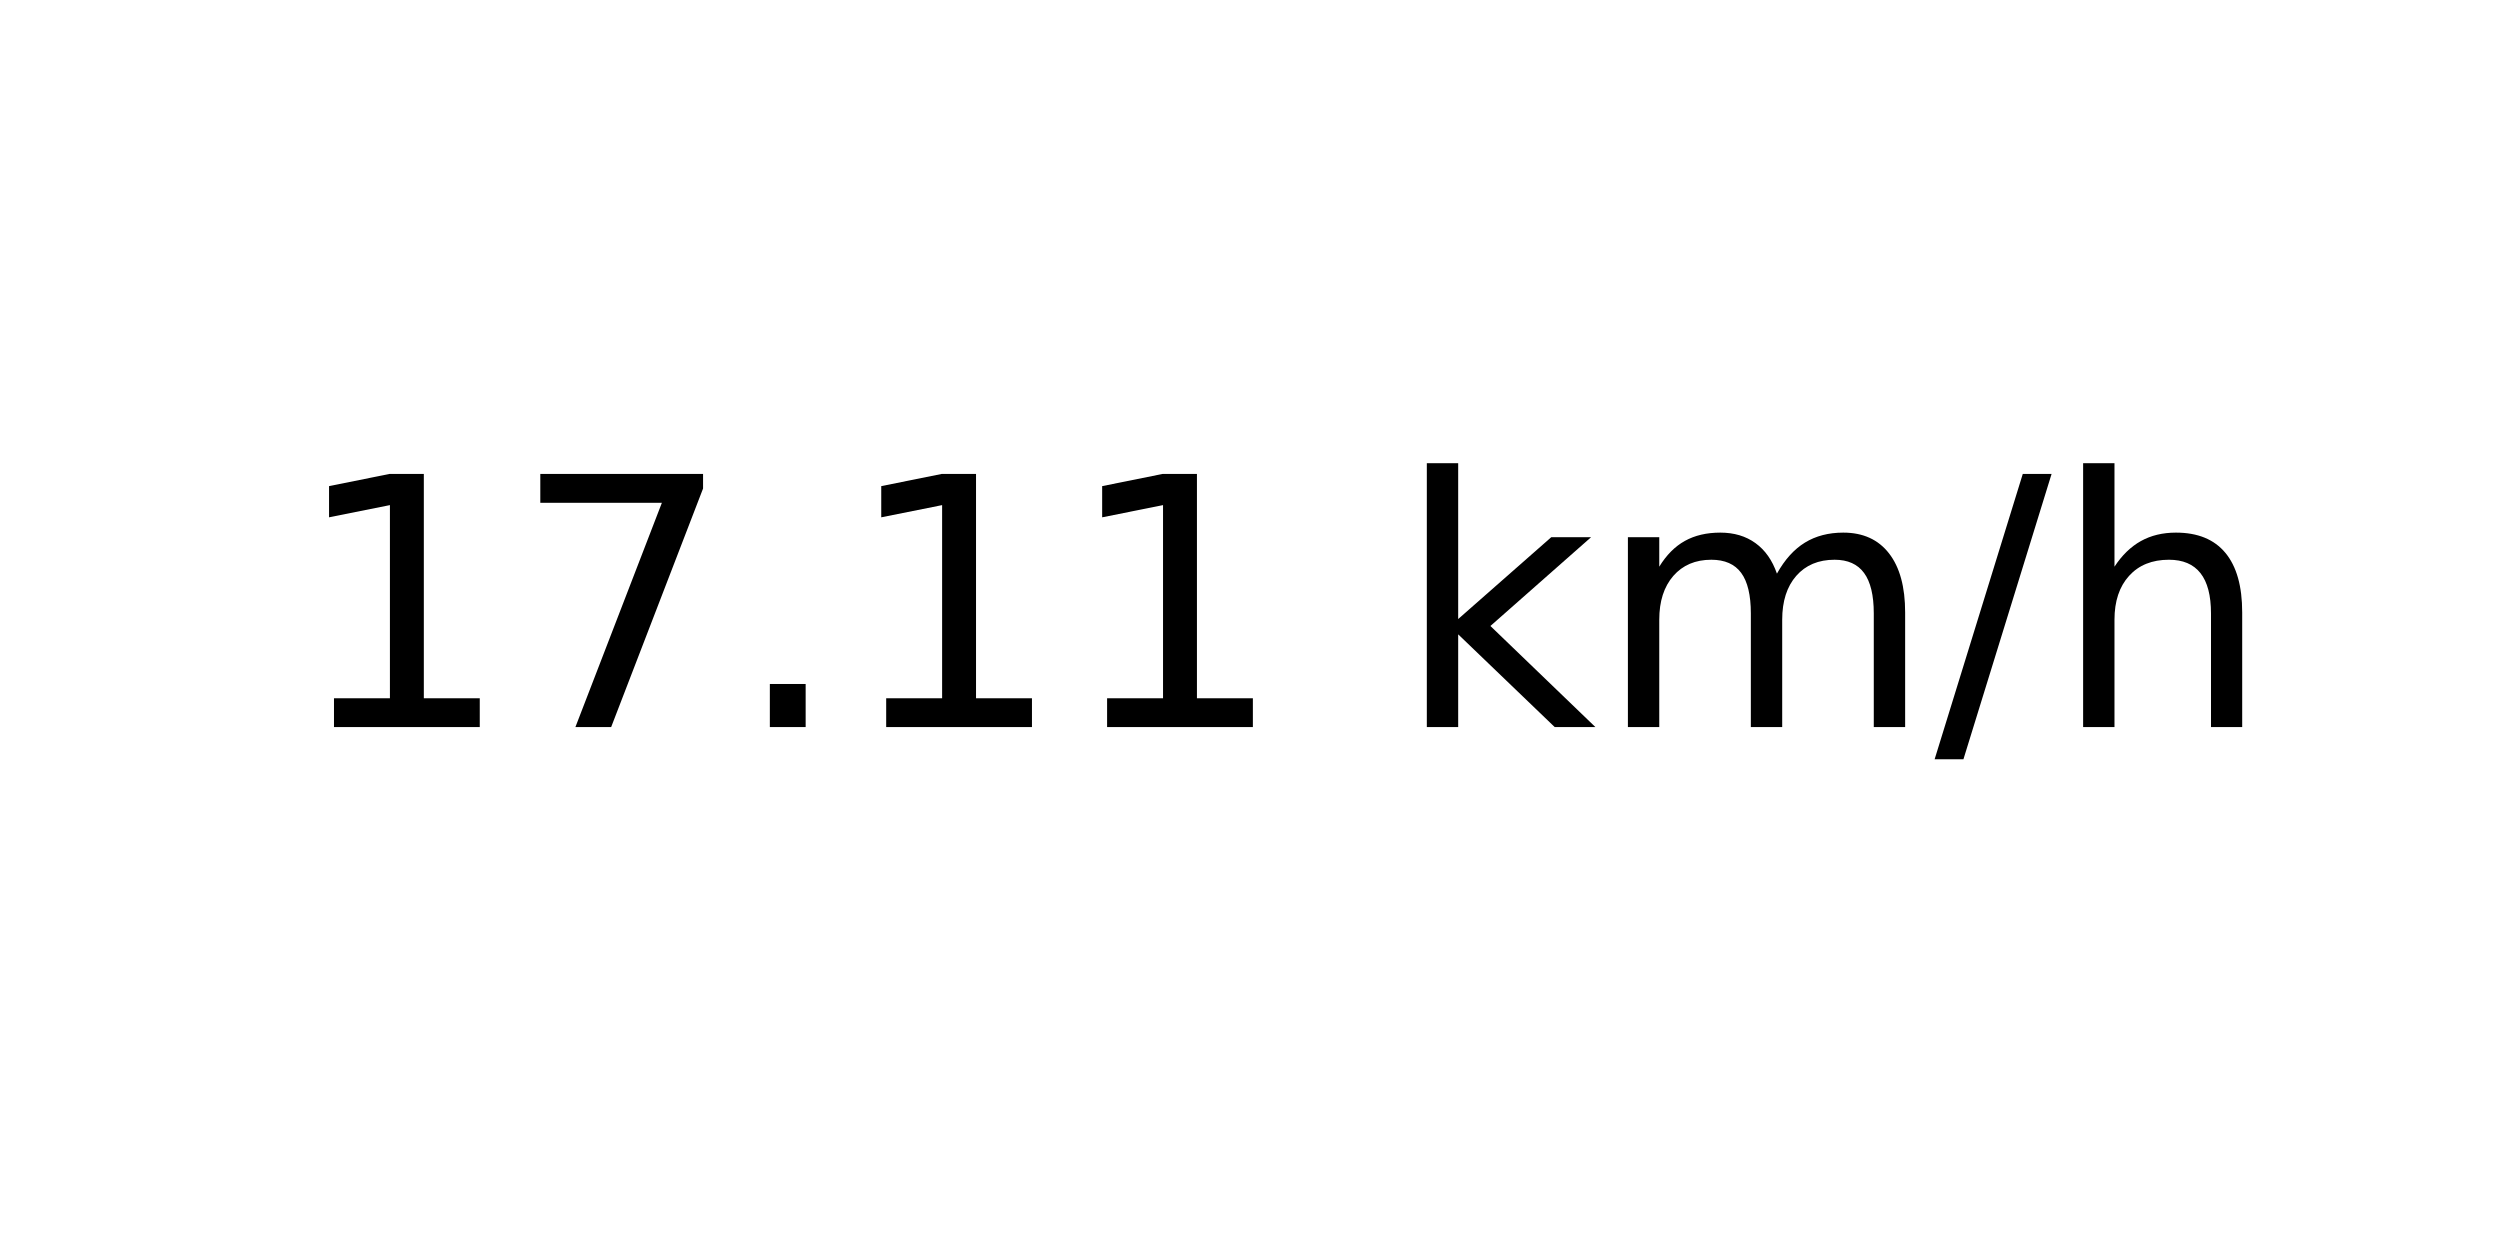
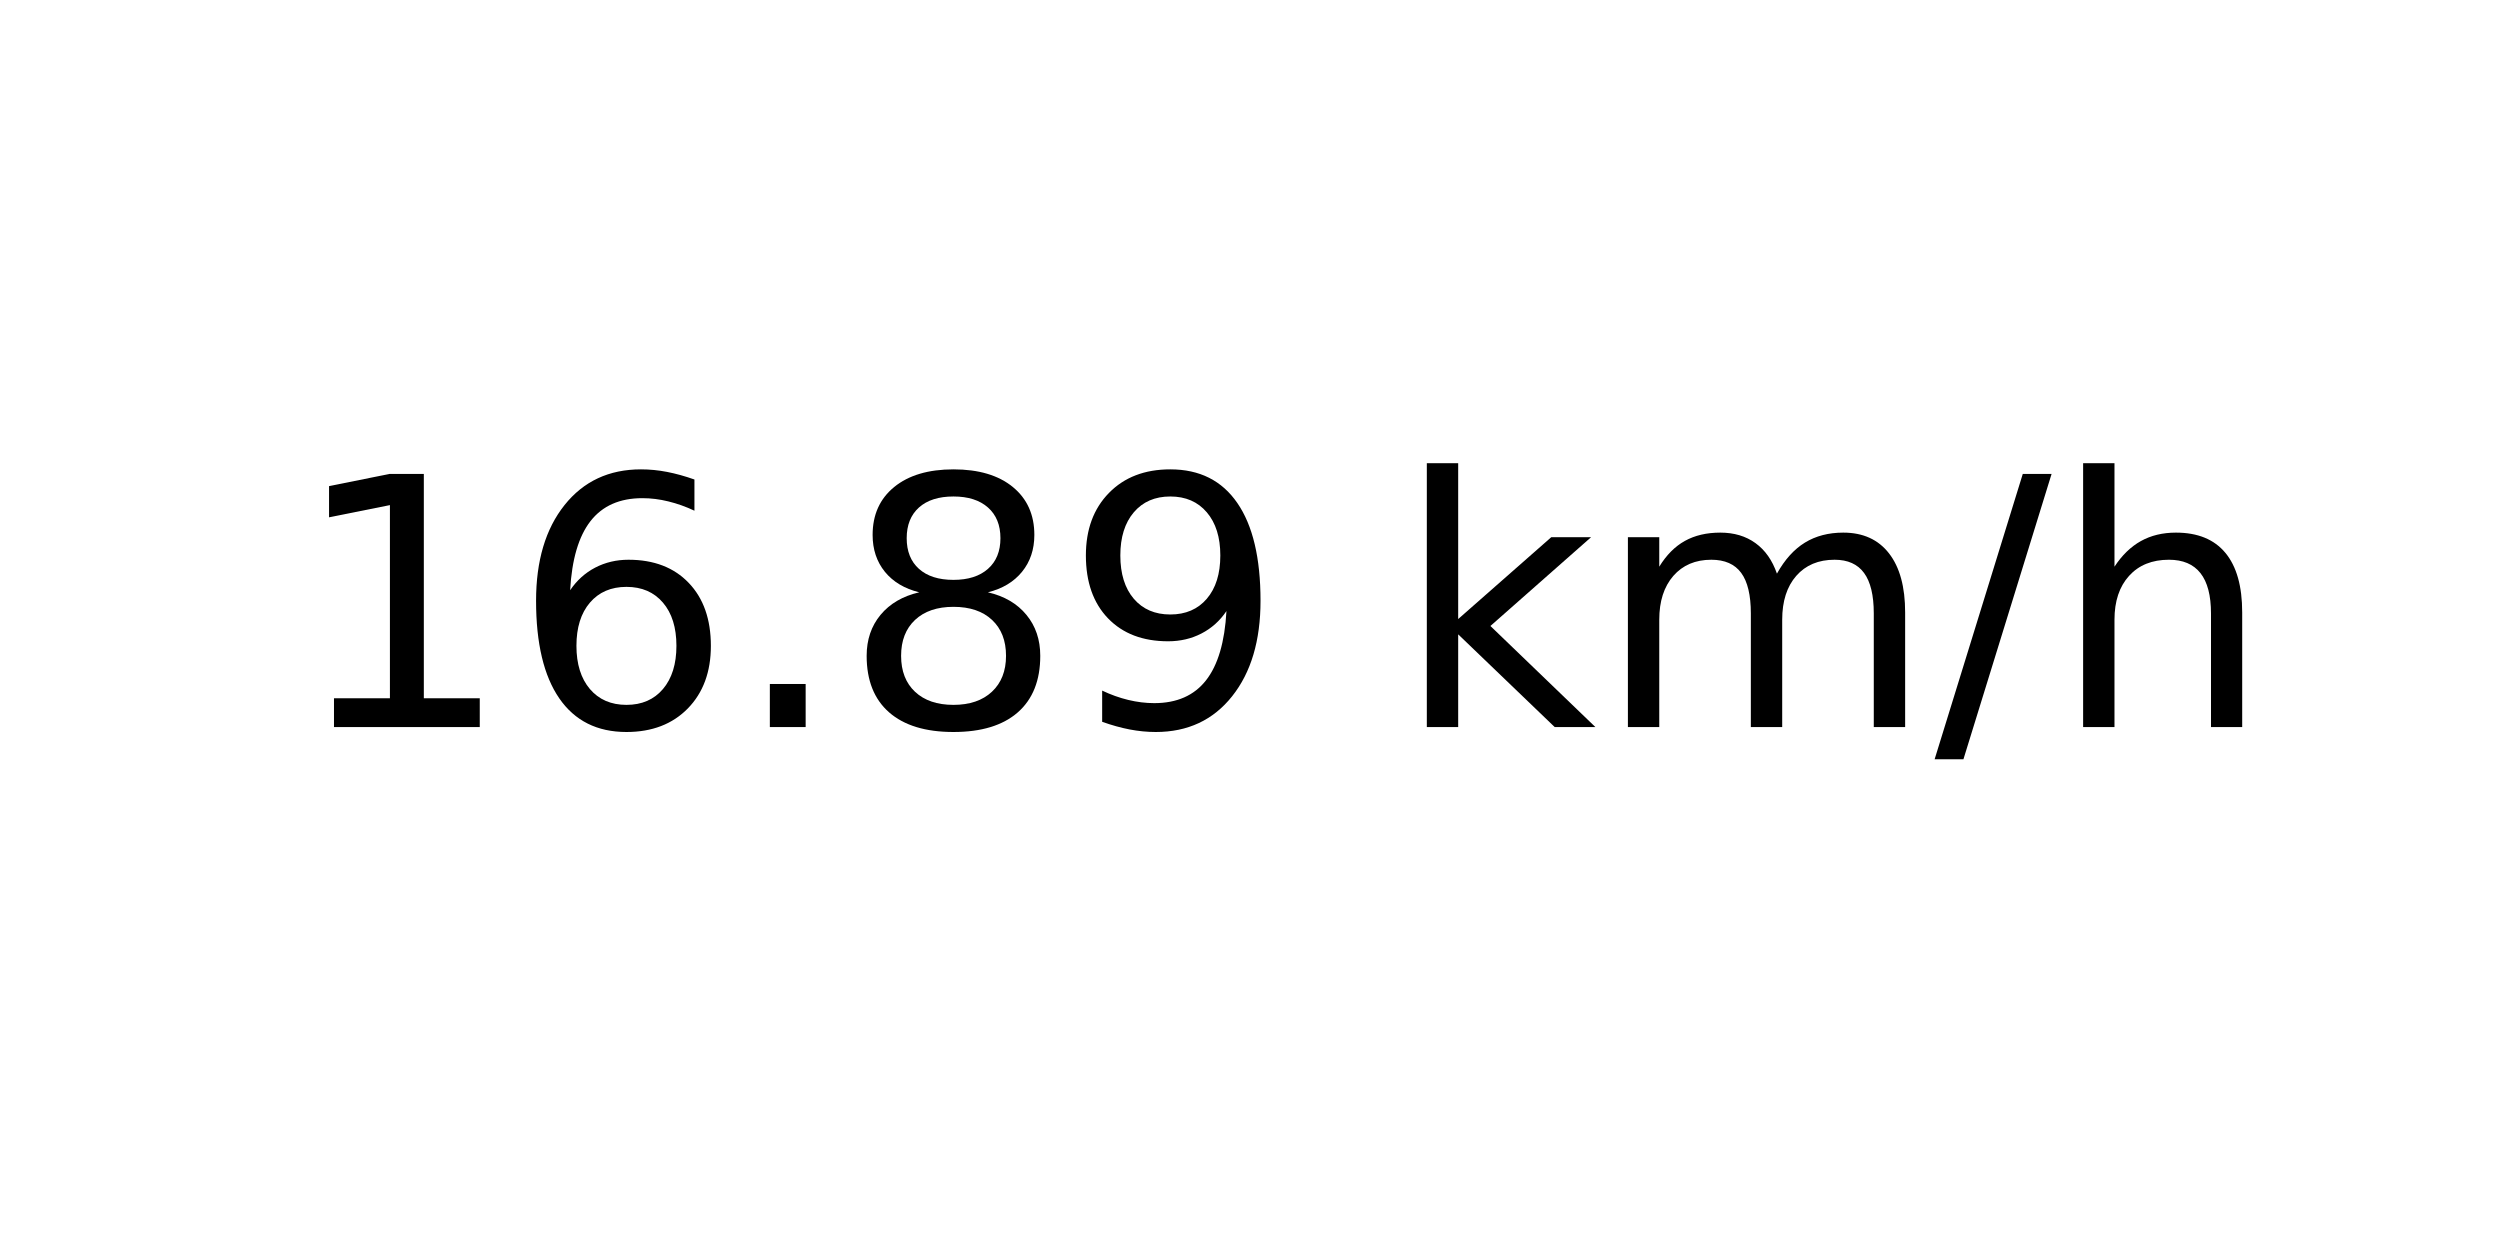
<svg xmlns="http://www.w3.org/2000/svg" xmlns:xlink="http://www.w3.org/1999/xlink" width="72pt" height="36pt" viewBox="0 0 72 36" version="1.1">
  <defs>
    <style type="text/css">*{stroke-linejoin: round; stroke-linecap: butt}</style>
  </defs>
  <g id="figure_1">
    <g id="axes_1">
      <g id="text_1">
        <g transform="translate(8.378125 20.93937) scale(0.1 -0.1)">
          <defs>
            <path id="DejaVuSans-31" d="M 794 531  L 1825 531  L 1825 4091  L 703 3866  L 703 4441  L 1819 4666  L 2450 4666  L 2450 531  L 3481 531  L 3481 0  L 794 0  L 794 531  z " transform="scale(0.015625)" />
-             <path id="DejaVuSans-37" d="M 525 4666  L 3525 4666  L 3525 4397  L 1831 0  L 1172 0  L 2766 4134  L 525 4134  L 525 4666  z " transform="scale(0.015625)" />
+             <path id="DejaVuSans-36" d="M 2113 2584  Q 1688 2584 1439 2293  Q 1191 2003 1191 1497  Q 1191 994 1439 701  Q 1688 409 2113 409  Q 2538 409 2786 701  Q 3034 994 3034 1497  Q 3034 2003 2786 2293  Q 2538 2584 2113 2584  z M 3366 4563  L 3366 3988  Q 3128 4100 2886 4159  Q 2644 4219 2406 4219  Q 1781 4219 1451 3797  Q 1122 3375 1075 2522  Q 1259 2794 1537 2939  Q 1816 3084 2150 3084  Q 2853 3084 3261 2657  Q 3669 2231 3669 1497  Q 3669 778 3244 343  Q 2819 -91 2113 -91  Q 1303 -91 875 529  Q 447 1150 447 2328  Q 447 3434 972 4092  Q 1497 4750 2381 4750  Q 2619 4750 2861 4703  Q 3103 4656 3366 4563  z " transform="scale(0.015625)" />
            <path id="DejaVuSans-2e" d="M 684 794  L 1344 794  L 1344 0  L 684 0  L 684 794  z " transform="scale(0.015625)" />
+             <path id="DejaVuSans-38" d="M 2034 2216  Q 1584 2216 1326 1975  Q 1069 1734 1069 1313  Q 1069 891 1326 650  Q 1584 409 2034 409  Q 2484 409 2743 651  Q 3003 894 3003 1313  Q 3003 1734 2745 1975  Q 2488 2216 2034 2216  z M 1403 2484  Q 997 2584 770 2862  Q 544 3141 544 3541  Q 544 4100 942 4425  Q 1341 4750 2034 4750  Q 2731 4750 3128 4425  Q 3525 4100 3525 3541  Q 3525 3141 3298 2862  Q 3072 2584 2669 2484  Q 3125 2378 3379 2068  Q 3634 1759 3634 1313  Q 3634 634 3220 271  Q 2806 -91 2034 -91  Q 1263 -91 848 271  Q 434 634 434 1313  Q 434 1759 690 2068  Q 947 2378 1403 2484  z M 1172 3481  Q 1172 3119 1398 2916  Q 1625 2713 2034 2713  Q 2441 2713 2670 2916  Q 2900 3119 2900 3481  Q 2900 3844 2670 4047  Q 2441 4250 2034 4250  Q 1625 4250 1398 4047  Q 1172 3844 1172 3481  z " transform="scale(0.015625)" />
+             <path id="DejaVuSans-39" d="M 703 97  L 703 672  Q 941 559 1184 500  Q 1428 441 1663 441  Q 2288 441 2617 861  Q 2947 1281 2994 2138  Q 2813 1869 2534 1725  Q 2256 1581 1919 1581  Q 1219 1581 811 2004  Q 403 2428 403 3163  Q 403 3881 828 4315  Q 1253 4750 1959 4750  Q 2769 4750 3195 4129  Q 3622 3509 3622 2328  Q 3622 1225 3098 567  Q 2575 -91 1691 -91  Q 1453 -91 1209 -44  Q 966 3 703 97  z M 1959 2075  Q 2384 2075 2632 2365  Q 2881 2656 2881 3163  Q 2881 3666 2632 3958  Q 2384 4250 1959 4250  Q 1534 4250 1286 3958  Q 1038 3666 1038 3163  Q 1038 2656 1286 2365  Q 1534 2075 1959 2075  z " transform="scale(0.015625)" />
            <path id="DejaVuSans-20" transform="scale(0.015625)" />
            <path id="DejaVuSans-6b" d="M 581 4863  L 1159 4863  L 1159 1991  L 2875 3500  L 3609 3500  L 1753 1863  L 3688 0  L 2938 0  L 1159 1709  L 1159 0  L 581 0  L 581 4863  z " transform="scale(0.015625)" />
            <path id="DejaVuSans-6d" d="M 3328 2828  Q 3544 3216 3844 3400  Q 4144 3584 4550 3584  Q 5097 3584 5394 3201  Q 5691 2819 5691 2113  L 5691 0  L 5113 0  L 5113 2094  Q 5113 2597 4934 2840  Q 4756 3084 4391 3084  Q 3944 3084 3684 2787  Q 3425 2491 3425 1978  L 3425 0  L 2847 0  L 2847 2094  Q 2847 2600 2669 2842  Q 2491 3084 2119 3084  Q 1678 3084 1418 2786  Q 1159 2488 1159 1978  L 1159 0  L 581 0  L 581 3500  L 1159 3500  L 1159 2956  Q 1356 3278 1631 3431  Q 1906 3584 2284 3584  Q 2666 3584 2933 3390  Q 3200 3197 3328 2828  z " transform="scale(0.015625)" />
            <path id="DejaVuSans-2f" d="M 1625 4666  L 2156 4666  L 531 -594  L 0 -594  L 1625 4666  z " transform="scale(0.015625)" />
            <path id="DejaVuSans-68" d="M 3513 2113  L 3513 0  L 2938 0  L 2938 2094  Q 2938 2591 2744 2837  Q 2550 3084 2163 3084  Q 1697 3084 1428 2787  Q 1159 2491 1159 1978  L 1159 0  L 581 0  L 581 4863  L 1159 4863  L 1159 2956  Q 1366 3272 1645 3428  Q 1925 3584 2291 3584  Q 2894 3584 3203 3211  Q 3513 2838 3513 2113  z " transform="scale(0.015625)" />
          </defs>
          <use xlink:href="#DejaVuSans-31" />
-           <use xlink:href="#DejaVuSans-37" x="63.623" />
+           <use xlink:href="#DejaVuSans-36" x="63.623" />
          <use xlink:href="#DejaVuSans-2e" x="127.246" />
-           <use xlink:href="#DejaVuSans-31" x="159.033" />
-           <use xlink:href="#DejaVuSans-31" x="222.656" />
+           <use xlink:href="#DejaVuSans-38" x="159.033" />
+           <use xlink:href="#DejaVuSans-39" x="222.656" />
          <use xlink:href="#DejaVuSans-20" x="286.279" />
          <use xlink:href="#DejaVuSans-6b" x="318.066" />
          <use xlink:href="#DejaVuSans-6d" x="375.977" />
          <use xlink:href="#DejaVuSans-2f" x="473.389" />
          <use xlink:href="#DejaVuSans-68" x="507.08" />
        </g>
      </g>
    </g>
  </g>
</svg>
